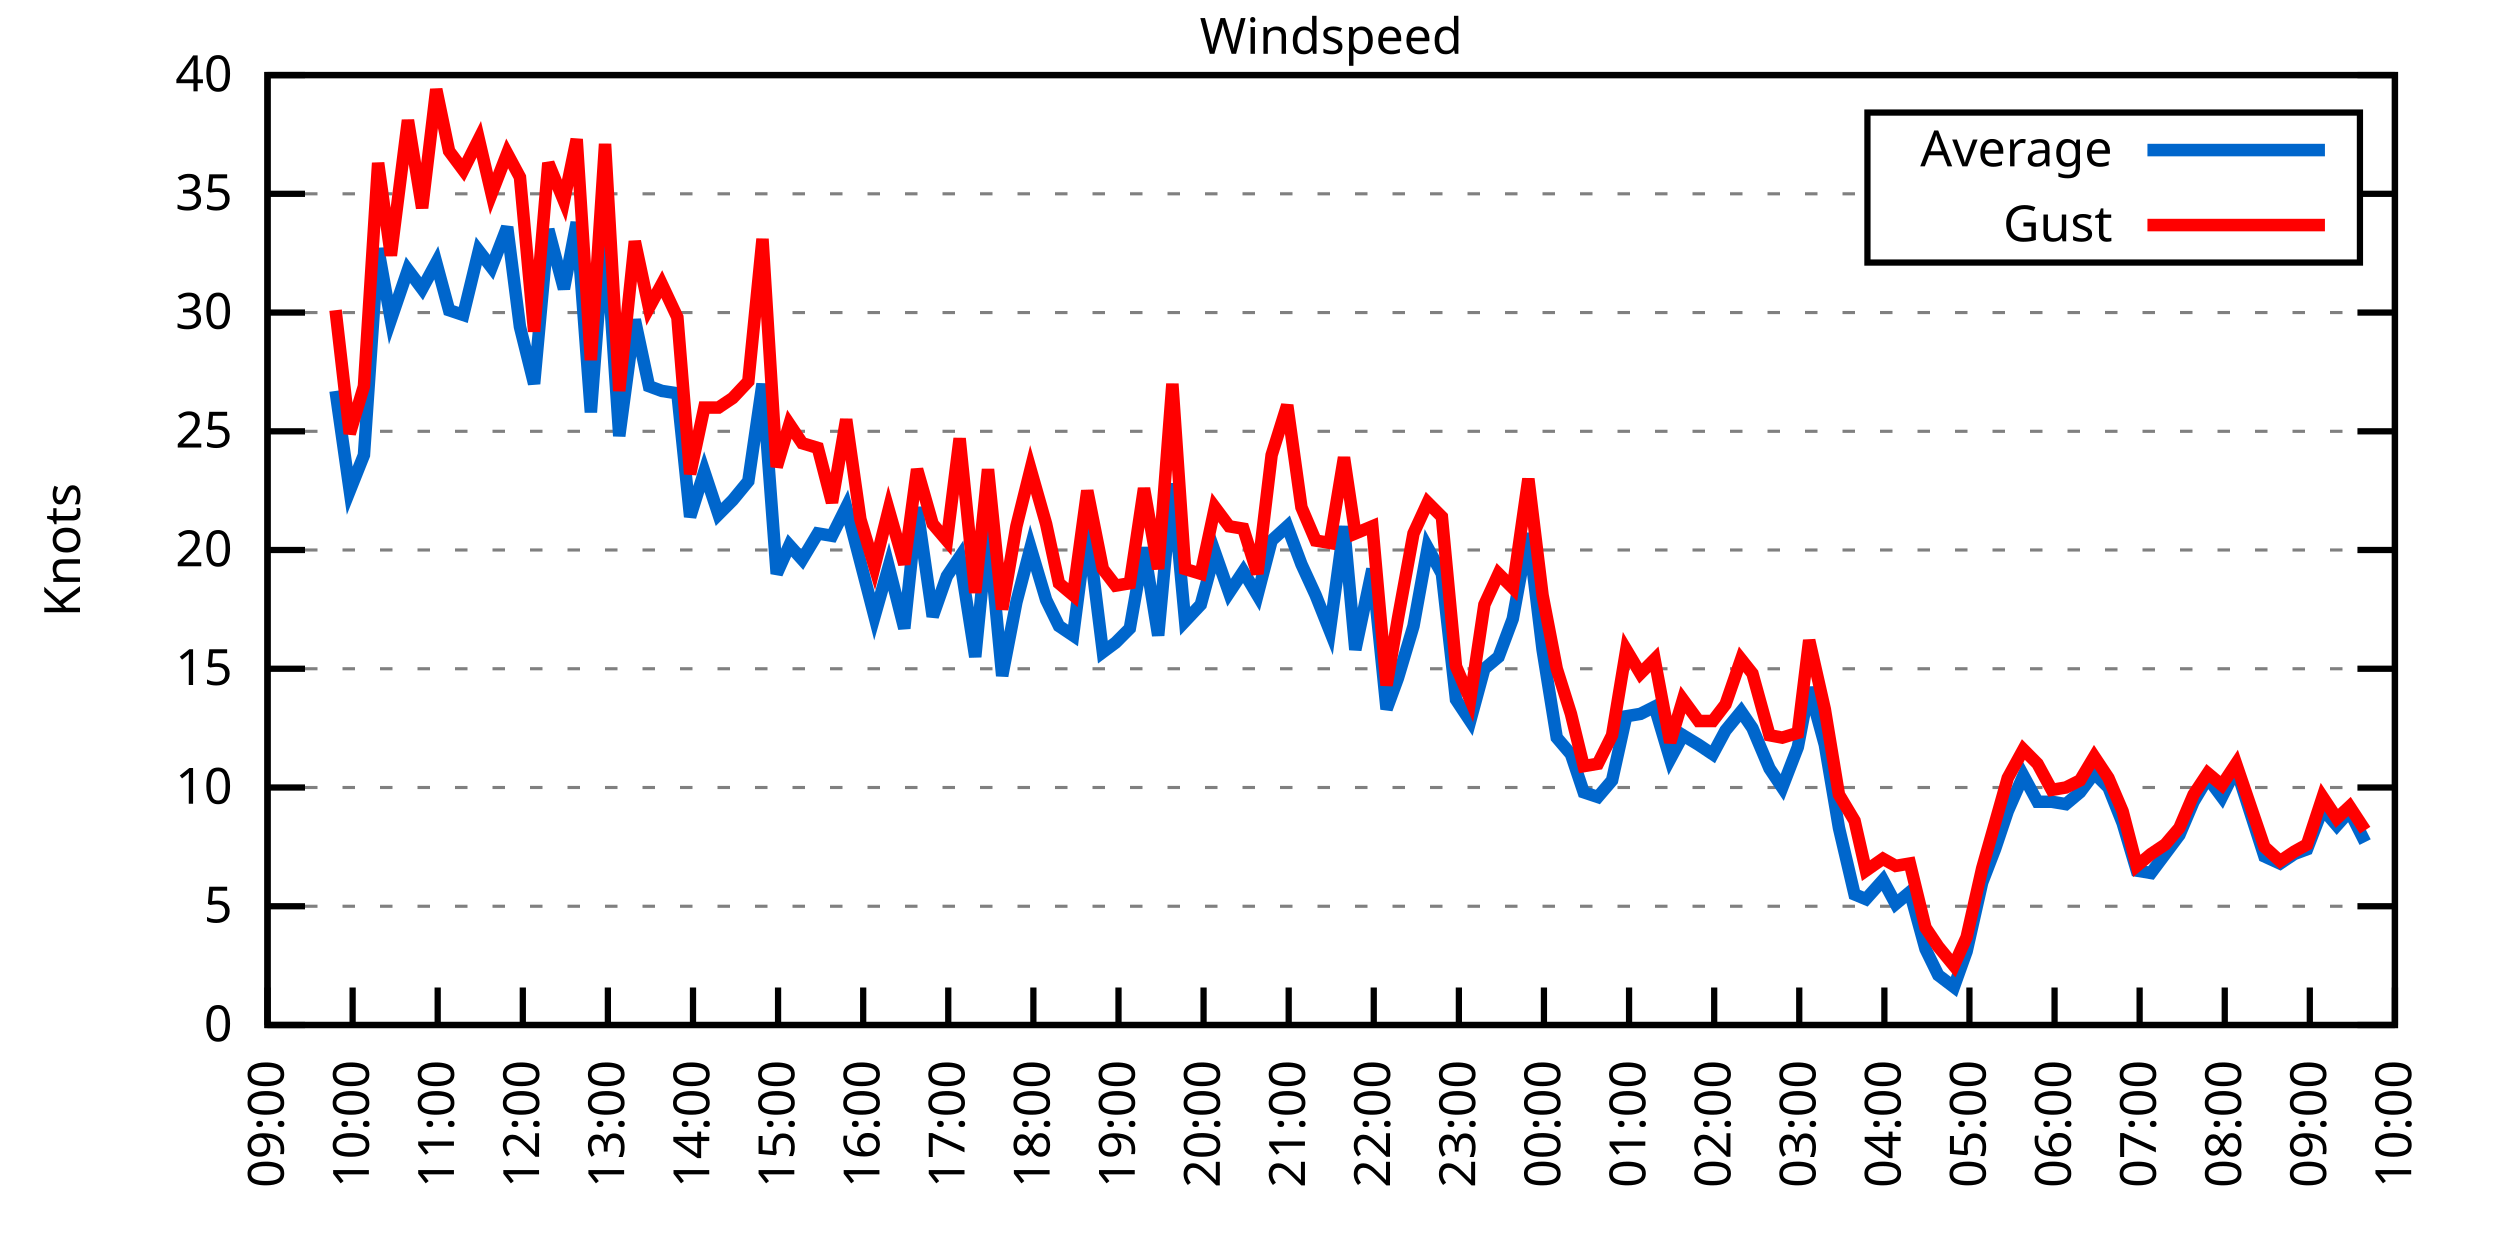
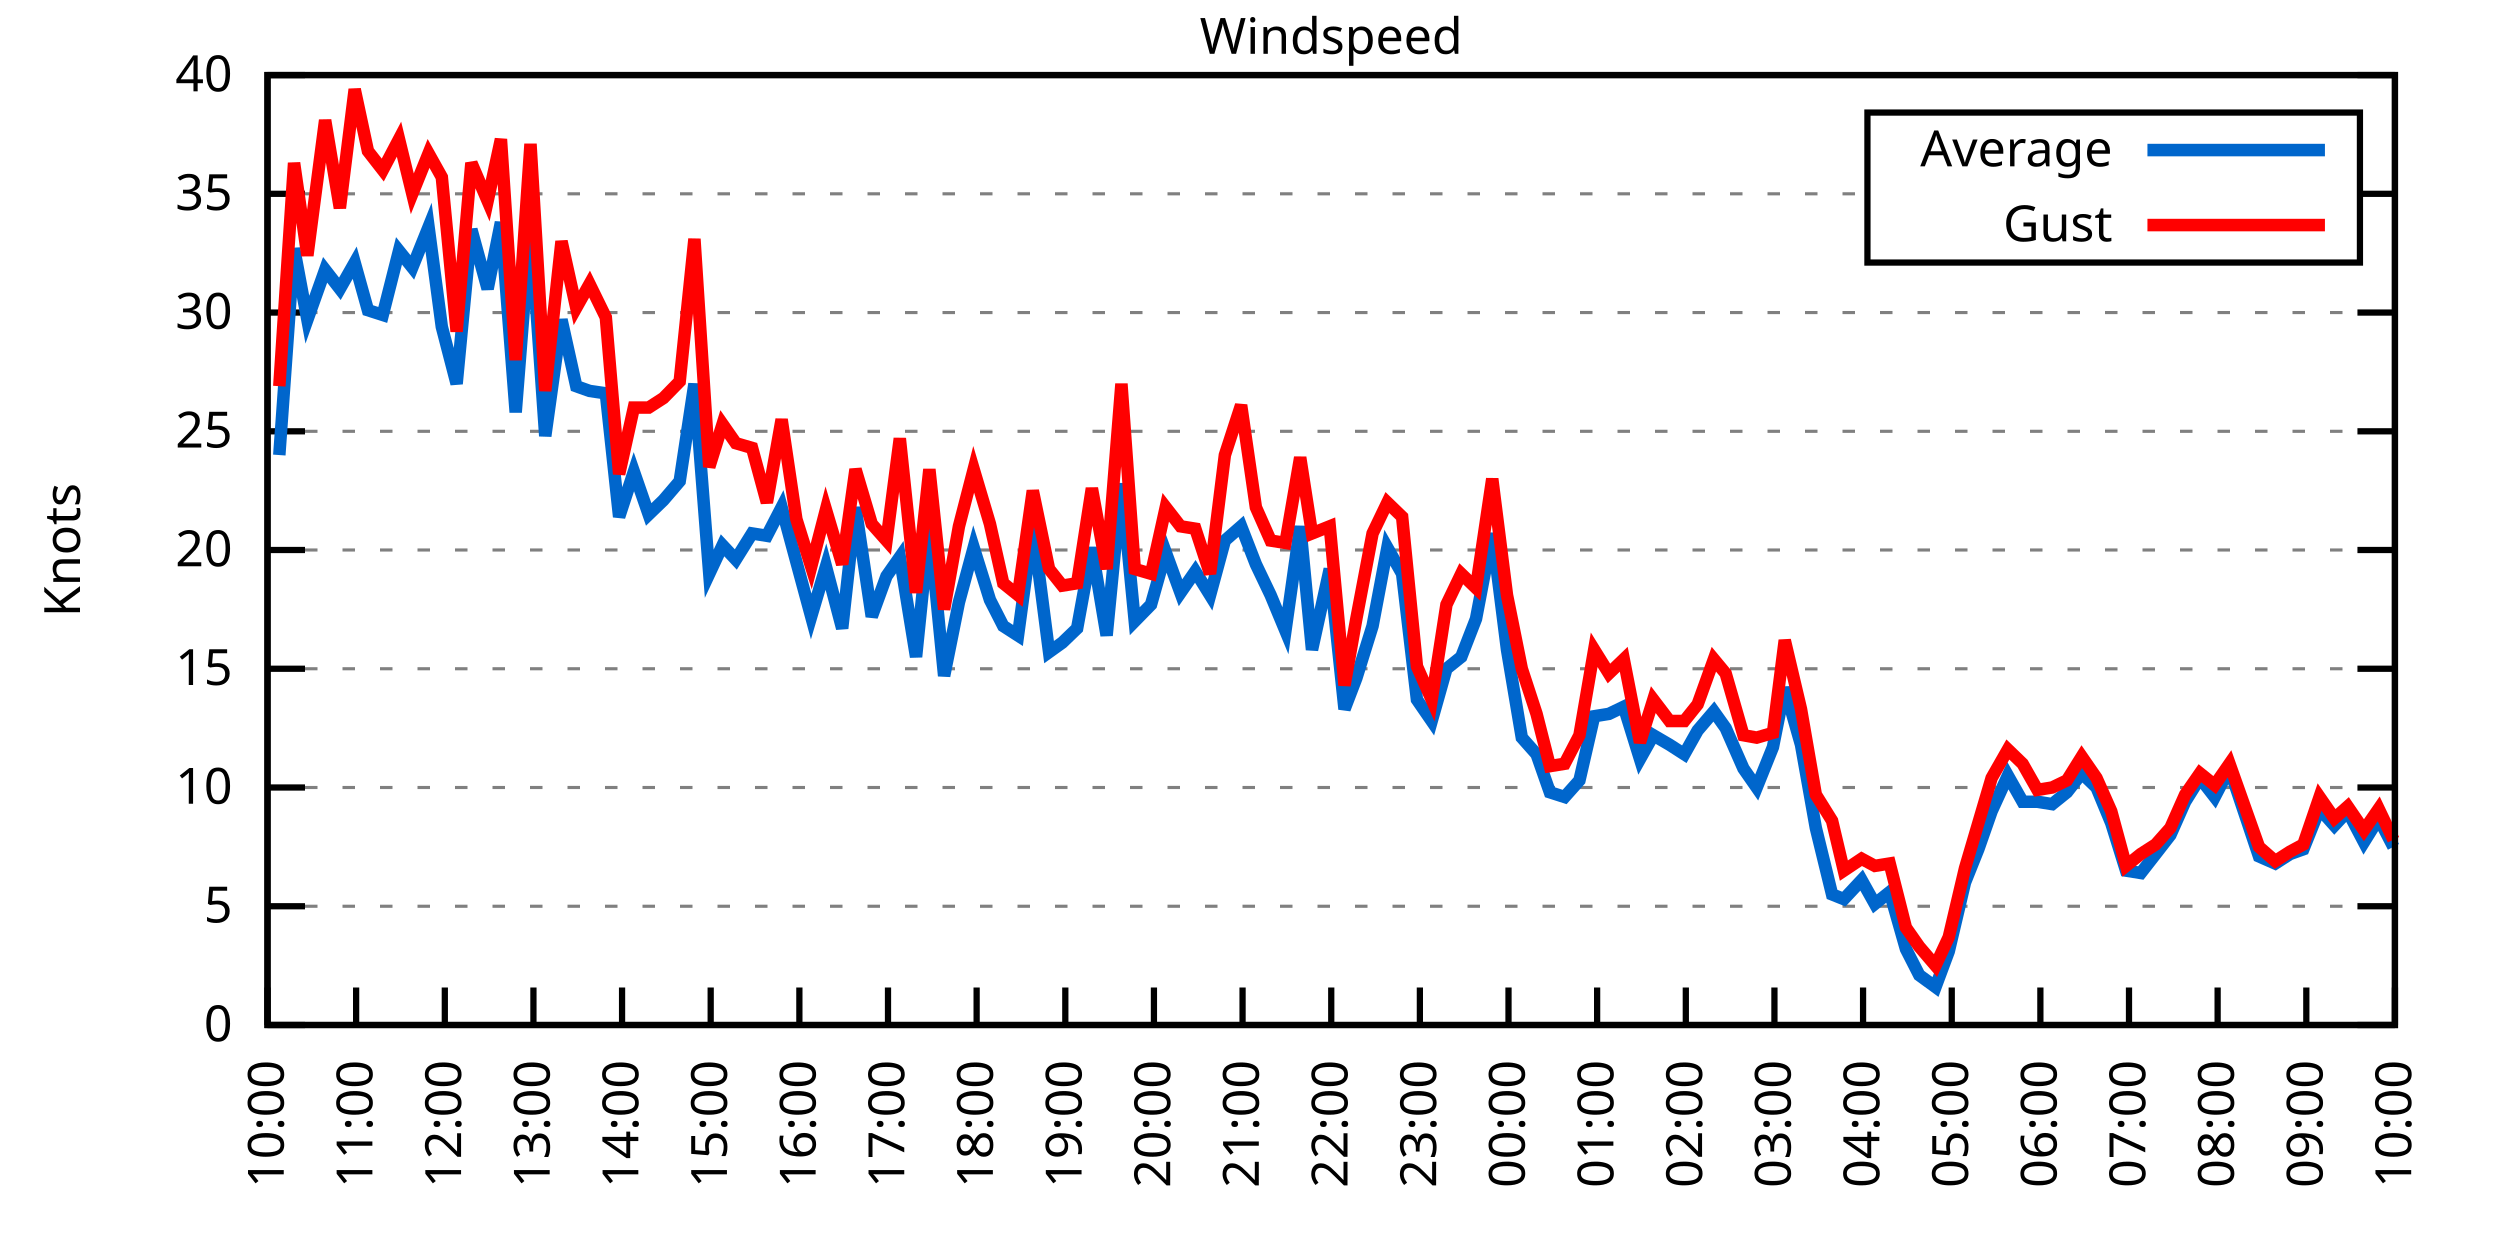
<svg xmlns="http://www.w3.org/2000/svg" xmlns:xlink="http://www.w3.org/1999/xlink" width="400" height="200" viewBox="0 0 400 200">
  <g id="gnuplot_canvas">
    <rect x="0" y="0" width="400" height="200" fill="none" />
    <defs>
      <circle id="gpDot" r="0.5" stroke-width="0.5" stroke="currentColor" />
      <path id="gpPt0" stroke-width="0.333" stroke="currentColor" d="M-1,0 h2 M0,-1 v2" />
      <path id="gpPt1" stroke-width="0.333" stroke="currentColor" d="M-1,-1 L1,1 M1,-1 L-1,1" />
      <path id="gpPt2" stroke-width="0.333" stroke="currentColor" d="M-1,0 L1,0 M0,-1 L0,1 M-1,-1 L1,1 M-1,1 L1,-1" />
      <rect id="gpPt3" stroke-width="0.333" stroke="currentColor" x="-1" y="-1" width="2" height="2" />
      <rect id="gpPt4" stroke-width="0.333" stroke="currentColor" fill="currentColor" x="-1" y="-1" width="2" height="2" />
      <circle id="gpPt5" stroke-width="0.333" stroke="currentColor" cx="0" cy="0" r="1" />
      <use xlink:href="#gpPt5" id="gpPt6" fill="currentColor" stroke="none" />
      <path id="gpPt7" stroke-width="0.333" stroke="currentColor" d="M0,-1.33 L-1.33,0.67 L1.33,0.67 z" />
      <use xlink:href="#gpPt7" id="gpPt8" fill="currentColor" stroke="none" />
      <use xlink:href="#gpPt7" id="gpPt9" stroke="currentColor" transform="rotate(180)" />
      <use xlink:href="#gpPt9" id="gpPt10" fill="currentColor" stroke="none" />
      <use xlink:href="#gpPt3" id="gpPt11" stroke="currentColor" transform="rotate(45)" />
      <use xlink:href="#gpPt11" id="gpPt12" fill="currentColor" stroke="none" />
      <path id="gpPt13" stroke-width="0.333" stroke="currentColor" d="M0,1.330 L1.265,0.411 L0.782,-1.067 L-0.782,-1.076 L-1.265,0.411 z" />
      <use xlink:href="#gpPt13" id="gpPt14" fill="currentColor" stroke="none" />
      <filter id="textbox" filterUnits="objectBoundingBox" x="0" y="0" height="1" width="1">
        <feFlood flood-color="white" flood-opacity="1" result="bgnd" />
        <feComposite in="SourceGraphic" in2="bgnd" operator="atop" />
      </filter>
      <filter id="greybox" filterUnits="objectBoundingBox" x="0" y="0" height="1" width="1">
        <feFlood flood-color="lightgrey" flood-opacity="1" result="grey" />
        <feComposite in="SourceGraphic" in2="grey" operator="atop" />
      </filter>
    </defs>
    <g fill="none" color="white" stroke="currentColor" stroke-width="1.00" stroke-linecap="butt" stroke-linejoin="miter">
</g>
    <g fill="none" color="black" stroke="currentColor" stroke-width="1.00" stroke-linecap="butt" stroke-linejoin="miter">
      <g stroke="none" shape-rendering="crispEdges">
        <polygon fill="rgb(255, 255, 255)" points="42.80,164.00 383.18,164.00 383.18,12.02 42.80,12.02 " />
      </g>
    </g>
    <g fill="none" color="black" stroke="currentColor" stroke-width="1.00" stroke-linecap="butt" stroke-linejoin="miter">
</g>
    <g fill="none" color="black" stroke="black" stroke-width="0.50" stroke-linecap="butt" stroke-linejoin="miter">
</g>
    <g fill="none" color="gray" stroke="currentColor" stroke-width="0.50" stroke-linecap="butt" stroke-linejoin="miter">
      <path stroke="gray" stroke-dasharray="2,4" class="gridline" d="M42.80,164.00 L383.19,164.00  " />
    </g>
    <g fill="none" color="gray" stroke="gray" stroke-width="1.00" stroke-linecap="butt" stroke-linejoin="miter">
</g>
    <g fill="none" color="black" stroke="currentColor" stroke-width="1.00" stroke-linecap="butt" stroke-linejoin="miter">
      <path stroke="black" d="M42.80,164.00 L48.80,164.00 M383.19,164.00 L377.19,164.00  " />
      <g transform="translate(37.20,166.60)" stroke="none" fill="black" font-family="Sans" font-size="8.00" text-anchor="end">
        <text>
          <tspan font-family="Sans"> 0</tspan>
        </text>
      </g>
    </g>
    <g fill="none" color="black" stroke="currentColor" stroke-width="1.00" stroke-linecap="butt" stroke-linejoin="miter">
</g>
    <g fill="none" color="black" stroke="black" stroke-width="0.50" stroke-linecap="butt" stroke-linejoin="miter">
</g>
    <g fill="none" color="gray" stroke="currentColor" stroke-width="0.50" stroke-linecap="butt" stroke-linejoin="miter">
      <path stroke="gray" stroke-dasharray="2,4" class="gridline" d="M42.80,145.00 L383.19,145.00  " />
    </g>
    <g fill="none" color="gray" stroke="gray" stroke-width="1.00" stroke-linecap="butt" stroke-linejoin="miter">
</g>
    <g fill="none" color="black" stroke="currentColor" stroke-width="1.00" stroke-linecap="butt" stroke-linejoin="miter">
      <path stroke="black" d="M42.80,145.00 L48.80,145.00 M383.19,145.00 L377.19,145.00  " />
      <g transform="translate(37.20,147.60)" stroke="none" fill="black" font-family="Sans" font-size="8.00" text-anchor="end">
        <text>
          <tspan font-family="Sans"> 5</tspan>
        </text>
      </g>
    </g>
    <g fill="none" color="black" stroke="currentColor" stroke-width="1.00" stroke-linecap="butt" stroke-linejoin="miter">
</g>
    <g fill="none" color="black" stroke="black" stroke-width="0.50" stroke-linecap="butt" stroke-linejoin="miter">
</g>
    <g fill="none" color="gray" stroke="currentColor" stroke-width="0.50" stroke-linecap="butt" stroke-linejoin="miter">
      <path stroke="gray" stroke-dasharray="2,4" class="gridline" d="M42.80,126.00 L383.19,126.00  " />
    </g>
    <g fill="none" color="gray" stroke="gray" stroke-width="1.00" stroke-linecap="butt" stroke-linejoin="miter">
</g>
    <g fill="none" color="black" stroke="currentColor" stroke-width="1.00" stroke-linecap="butt" stroke-linejoin="miter">
      <path stroke="black" d="M42.80,126.00 L48.80,126.00 M383.19,126.00 L377.19,126.00  " />
      <g transform="translate(37.20,128.60)" stroke="none" fill="black" font-family="Sans" font-size="8.00" text-anchor="end">
        <text>
          <tspan font-family="Sans"> 10</tspan>
        </text>
      </g>
    </g>
    <g fill="none" color="black" stroke="currentColor" stroke-width="1.00" stroke-linecap="butt" stroke-linejoin="miter">
</g>
    <g fill="none" color="black" stroke="black" stroke-width="0.50" stroke-linecap="butt" stroke-linejoin="miter">
</g>
    <g fill="none" color="gray" stroke="currentColor" stroke-width="0.50" stroke-linecap="butt" stroke-linejoin="miter">
      <path stroke="gray" stroke-dasharray="2,4" class="gridline" d="M42.80,107.00 L383.19,107.00  " />
    </g>
    <g fill="none" color="gray" stroke="gray" stroke-width="1.00" stroke-linecap="butt" stroke-linejoin="miter">
</g>
    <g fill="none" color="black" stroke="currentColor" stroke-width="1.00" stroke-linecap="butt" stroke-linejoin="miter">
      <path stroke="black" d="M42.80,107.00 L48.80,107.00 M383.19,107.00 L377.19,107.00  " />
      <g transform="translate(37.20,109.60)" stroke="none" fill="black" font-family="Sans" font-size="8.00" text-anchor="end">
        <text>
          <tspan font-family="Sans"> 15</tspan>
        </text>
      </g>
    </g>
    <g fill="none" color="black" stroke="currentColor" stroke-width="1.00" stroke-linecap="butt" stroke-linejoin="miter">
</g>
    <g fill="none" color="black" stroke="black" stroke-width="0.50" stroke-linecap="butt" stroke-linejoin="miter">
</g>
    <g fill="none" color="gray" stroke="currentColor" stroke-width="0.50" stroke-linecap="butt" stroke-linejoin="miter">
      <path stroke="gray" stroke-dasharray="2,4" class="gridline" d="M42.80,88.00 L383.19,88.00  " />
    </g>
    <g fill="none" color="gray" stroke="gray" stroke-width="1.00" stroke-linecap="butt" stroke-linejoin="miter">
</g>
    <g fill="none" color="black" stroke="currentColor" stroke-width="1.00" stroke-linecap="butt" stroke-linejoin="miter">
      <path stroke="black" d="M42.80,88.00 L48.80,88.00 M383.19,88.00 L377.19,88.00  " />
      <g transform="translate(37.20,90.60)" stroke="none" fill="black" font-family="Sans" font-size="8.00" text-anchor="end">
        <text>
          <tspan font-family="Sans"> 20</tspan>
        </text>
      </g>
    </g>
    <g fill="none" color="black" stroke="currentColor" stroke-width="1.00" stroke-linecap="butt" stroke-linejoin="miter">
</g>
    <g fill="none" color="black" stroke="black" stroke-width="0.50" stroke-linecap="butt" stroke-linejoin="miter">
</g>
    <g fill="none" color="gray" stroke="currentColor" stroke-width="0.50" stroke-linecap="butt" stroke-linejoin="miter">
      <path stroke="gray" stroke-dasharray="2,4" class="gridline" d="M42.80,69.01 L383.19,69.01  " />
    </g>
    <g fill="none" color="gray" stroke="gray" stroke-width="1.00" stroke-linecap="butt" stroke-linejoin="miter">
</g>
    <g fill="none" color="black" stroke="currentColor" stroke-width="1.00" stroke-linecap="butt" stroke-linejoin="miter">
      <path stroke="black" d="M42.80,69.01 L48.80,69.01 M383.19,69.01 L377.19,69.01  " />
      <g transform="translate(37.20,71.61)" stroke="none" fill="black" font-family="Sans" font-size="8.00" text-anchor="end">
        <text>
          <tspan font-family="Sans"> 25</tspan>
        </text>
      </g>
    </g>
    <g fill="none" color="black" stroke="currentColor" stroke-width="1.00" stroke-linecap="butt" stroke-linejoin="miter">
</g>
    <g fill="none" color="black" stroke="black" stroke-width="0.50" stroke-linecap="butt" stroke-linejoin="miter">
</g>
    <g fill="none" color="gray" stroke="currentColor" stroke-width="0.50" stroke-linecap="butt" stroke-linejoin="miter">
      <path stroke="gray" stroke-dasharray="2,4" class="gridline" d="M42.80,50.01 L383.19,50.01  " />
    </g>
    <g fill="none" color="gray" stroke="gray" stroke-width="1.00" stroke-linecap="butt" stroke-linejoin="miter">
</g>
    <g fill="none" color="black" stroke="currentColor" stroke-width="1.00" stroke-linecap="butt" stroke-linejoin="miter">
      <path stroke="black" d="M42.80,50.01 L48.80,50.01 M383.19,50.01 L377.19,50.01  " />
      <g transform="translate(37.20,52.61)" stroke="none" fill="black" font-family="Sans" font-size="8.00" text-anchor="end">
        <text>
          <tspan font-family="Sans"> 30</tspan>
        </text>
      </g>
    </g>
    <g fill="none" color="black" stroke="currentColor" stroke-width="1.00" stroke-linecap="butt" stroke-linejoin="miter">
</g>
    <g fill="none" color="black" stroke="black" stroke-width="0.50" stroke-linecap="butt" stroke-linejoin="miter">
</g>
    <g fill="none" color="gray" stroke="currentColor" stroke-width="0.50" stroke-linecap="butt" stroke-linejoin="miter">
      <path stroke="gray" stroke-dasharray="2,4" class="gridline" d="M42.80,31.01 L298.79,31.01 M377.59,31.01 L383.19,31.01  " />
    </g>
    <g fill="none" color="gray" stroke="gray" stroke-width="1.00" stroke-linecap="butt" stroke-linejoin="miter">
</g>
    <g fill="none" color="black" stroke="currentColor" stroke-width="1.00" stroke-linecap="butt" stroke-linejoin="miter">
      <path stroke="black" d="M42.80,31.01 L48.80,31.01 M383.19,31.01 L377.19,31.01  " />
      <g transform="translate(37.20,33.61)" stroke="none" fill="black" font-family="Sans" font-size="8.00" text-anchor="end">
        <text>
          <tspan font-family="Sans"> 35</tspan>
        </text>
      </g>
    </g>
    <g fill="none" color="black" stroke="currentColor" stroke-width="1.00" stroke-linecap="butt" stroke-linejoin="miter">
</g>
    <g fill="none" color="black" stroke="black" stroke-width="0.50" stroke-linecap="butt" stroke-linejoin="miter">
</g>
    <g fill="none" color="gray" stroke="currentColor" stroke-width="0.50" stroke-linecap="butt" stroke-linejoin="miter">
      <path stroke="gray" stroke-dasharray="2,4" class="gridline" d="M42.80,12.01 L383.19,12.01  " />
    </g>
    <g fill="none" color="gray" stroke="gray" stroke-width="1.00" stroke-linecap="butt" stroke-linejoin="miter">
</g>
    <g fill="none" color="black" stroke="currentColor" stroke-width="1.00" stroke-linecap="butt" stroke-linejoin="miter">
      <path stroke="black" d="M42.80,12.01 L48.80,12.01 M383.19,12.01 L377.19,12.01  " />
      <g transform="translate(37.20,14.61)" stroke="none" fill="black" font-family="Sans" font-size="8.00" text-anchor="end">
        <text>
          <tspan font-family="Sans"> 40</tspan>
        </text>
      </g>
    </g>
    <g fill="none" color="black" stroke="currentColor" stroke-width="1.00" stroke-linecap="butt" stroke-linejoin="miter">
      <path stroke="black" d="M42.80,164.00 L42.80,158.00  " />
      <g transform="translate(45.40,169.60) rotate(270.00)" stroke="none" fill="black" font-family="Sans" font-size="8.00" text-anchor="end">
        <text>
-           <tspan font-family="Sans">09:00</tspan>
-         </text>
-       </g>
-     </g>
-     <g fill="none" color="black" stroke="currentColor" stroke-width="1.00" stroke-linecap="butt" stroke-linejoin="miter">
-       <path stroke="black" d="M56.42,164.00 L56.42,158.00  " />
-       <g transform="translate(59.02,169.60) rotate(270.00)" stroke="none" fill="black" font-family="Sans" font-size="8.00" text-anchor="end">
-         <text>
          <tspan font-family="Sans">10:00</tspan>
        </text>
      </g>
    </g>
    <g fill="none" color="black" stroke="currentColor" stroke-width="1.00" stroke-linecap="butt" stroke-linejoin="miter">
-       <path stroke="black" d="M70.03,164.00 L70.03,158.00  " />
-       <g transform="translate(72.63,169.60) rotate(270.00)" stroke="none" fill="black" font-family="Sans" font-size="8.00" text-anchor="end">
+       <path stroke="black" d="M56.98,164.00 L56.98,158.00  " />
+       <g transform="translate(59.58,169.60) rotate(270.00)" stroke="none" fill="black" font-family="Sans" font-size="8.00" text-anchor="end">
        <text>
          <tspan font-family="Sans">11:00</tspan>
        </text>
      </g>
    </g>
    <g fill="none" color="black" stroke="currentColor" stroke-width="1.00" stroke-linecap="butt" stroke-linejoin="miter">
-       <path stroke="black" d="M83.65,164.00 L83.65,158.00  " />
-       <g transform="translate(86.25,169.60) rotate(270.00)" stroke="none" fill="black" font-family="Sans" font-size="8.00" text-anchor="end">
+       <path stroke="black" d="M71.17,164.00 L71.17,158.00  " />
+       <g transform="translate(73.77,169.60) rotate(270.00)" stroke="none" fill="black" font-family="Sans" font-size="8.00" text-anchor="end">
        <text>
          <tspan font-family="Sans">12:00</tspan>
        </text>
      </g>
    </g>
    <g fill="none" color="black" stroke="currentColor" stroke-width="1.00" stroke-linecap="butt" stroke-linejoin="miter">
-       <path stroke="black" d="M97.26,164.00 L97.26,158.00  " />
-       <g transform="translate(99.86,169.60) rotate(270.00)" stroke="none" fill="black" font-family="Sans" font-size="8.00" text-anchor="end">
+       <path stroke="black" d="M85.35,164.00 L85.35,158.00  " />
+       <g transform="translate(87.95,169.60) rotate(270.00)" stroke="none" fill="black" font-family="Sans" font-size="8.00" text-anchor="end">
        <text>
          <tspan font-family="Sans">13:00</tspan>
        </text>
      </g>
    </g>
    <g fill="none" color="black" stroke="currentColor" stroke-width="1.00" stroke-linecap="butt" stroke-linejoin="miter">
-       <path stroke="black" d="M110.88,164.00 L110.88,158.00  " />
-       <g transform="translate(113.48,169.60) rotate(270.00)" stroke="none" fill="black" font-family="Sans" font-size="8.00" text-anchor="end">
+       <path stroke="black" d="M99.53,164.00 L99.53,158.00  " />
+       <g transform="translate(102.13,169.60) rotate(270.00)" stroke="none" fill="black" font-family="Sans" font-size="8.00" text-anchor="end">
        <text>
          <tspan font-family="Sans">14:00</tspan>
        </text>
      </g>
    </g>
    <g fill="none" color="black" stroke="currentColor" stroke-width="1.00" stroke-linecap="butt" stroke-linejoin="miter">
-       <path stroke="black" d="M124.49,164.00 L124.49,158.00  " />
-       <g transform="translate(127.09,169.60) rotate(270.00)" stroke="none" fill="black" font-family="Sans" font-size="8.00" text-anchor="end">
+       <path stroke="black" d="M113.71,164.00 L113.71,158.00  " />
+       <g transform="translate(116.31,169.60) rotate(270.00)" stroke="none" fill="black" font-family="Sans" font-size="8.00" text-anchor="end">
        <text>
          <tspan font-family="Sans">15:00</tspan>
        </text>
      </g>
    </g>
    <g fill="none" color="black" stroke="currentColor" stroke-width="1.00" stroke-linecap="butt" stroke-linejoin="miter">
-       <path stroke="black" d="M138.11,164.00 L138.11,158.00  " />
-       <g transform="translate(140.71,169.60) rotate(270.00)" stroke="none" fill="black" font-family="Sans" font-size="8.00" text-anchor="end">
+       <path stroke="black" d="M127.90,164.00 L127.90,158.00  " />
+       <g transform="translate(130.50,169.60) rotate(270.00)" stroke="none" fill="black" font-family="Sans" font-size="8.00" text-anchor="end">
        <text>
          <tspan font-family="Sans">16:00</tspan>
        </text>
      </g>
    </g>
    <g fill="none" color="black" stroke="currentColor" stroke-width="1.00" stroke-linecap="butt" stroke-linejoin="miter">
-       <path stroke="black" d="M151.72,164.00 L151.72,158.00  " />
-       <g transform="translate(154.32,169.60) rotate(270.00)" stroke="none" fill="black" font-family="Sans" font-size="8.00" text-anchor="end">
+       <path stroke="black" d="M142.08,164.00 L142.08,158.00  " />
+       <g transform="translate(144.68,169.60) rotate(270.00)" stroke="none" fill="black" font-family="Sans" font-size="8.00" text-anchor="end">
        <text>
          <tspan font-family="Sans">17:00</tspan>
        </text>
      </g>
    </g>
    <g fill="none" color="black" stroke="currentColor" stroke-width="1.00" stroke-linecap="butt" stroke-linejoin="miter">
-       <path stroke="black" d="M165.34,164.00 L165.34,158.00  " />
-       <g transform="translate(167.94,169.60) rotate(270.00)" stroke="none" fill="black" font-family="Sans" font-size="8.00" text-anchor="end">
+       <path stroke="black" d="M156.26,164.00 L156.26,158.00  " />
+       <g transform="translate(158.86,169.60) rotate(270.00)" stroke="none" fill="black" font-family="Sans" font-size="8.00" text-anchor="end">
        <text>
          <tspan font-family="Sans">18:00</tspan>
        </text>
      </g>
    </g>
    <g fill="none" color="black" stroke="currentColor" stroke-width="1.00" stroke-linecap="butt" stroke-linejoin="miter">
-       <path stroke="black" d="M178.96,164.00 L178.96,158.00  " />
-       <g transform="translate(181.56,169.60) rotate(270.00)" stroke="none" fill="black" font-family="Sans" font-size="8.00" text-anchor="end">
+       <path stroke="black" d="M170.45,164.00 L170.45,158.00  " />
+       <g transform="translate(173.05,169.60) rotate(270.00)" stroke="none" fill="black" font-family="Sans" font-size="8.00" text-anchor="end">
        <text>
          <tspan font-family="Sans">19:00</tspan>
        </text>
      </g>
    </g>
    <g fill="none" color="black" stroke="currentColor" stroke-width="1.00" stroke-linecap="butt" stroke-linejoin="miter">
-       <path stroke="black" d="M192.57,164.00 L192.57,158.00  " />
-       <g transform="translate(195.17,169.60) rotate(270.00)" stroke="none" fill="black" font-family="Sans" font-size="8.00" text-anchor="end">
+       <path stroke="black" d="M184.63,164.00 L184.63,158.00  " />
+       <g transform="translate(187.23,169.60) rotate(270.00)" stroke="none" fill="black" font-family="Sans" font-size="8.00" text-anchor="end">
        <text>
          <tspan font-family="Sans">20:00</tspan>
        </text>
      </g>
    </g>
    <g fill="none" color="black" stroke="currentColor" stroke-width="1.00" stroke-linecap="butt" stroke-linejoin="miter">
-       <path stroke="black" d="M206.19,164.00 L206.19,158.00  " />
-       <g transform="translate(208.79,169.60) rotate(270.00)" stroke="none" fill="black" font-family="Sans" font-size="8.00" text-anchor="end">
+       <path stroke="black" d="M198.81,164.00 L198.81,158.00  " />
+       <g transform="translate(201.41,169.60) rotate(270.00)" stroke="none" fill="black" font-family="Sans" font-size="8.00" text-anchor="end">
        <text>
          <tspan font-family="Sans">21:00</tspan>
        </text>
      </g>
    </g>
    <g fill="none" color="black" stroke="currentColor" stroke-width="1.00" stroke-linecap="butt" stroke-linejoin="miter">
-       <path stroke="black" d="M219.80,164.00 L219.80,158.00  " />
-       <g transform="translate(222.40,169.60) rotate(270.00)" stroke="none" fill="black" font-family="Sans" font-size="8.00" text-anchor="end">
+       <path stroke="black" d="M213.00,164.00 L213.00,158.00  " />
+       <g transform="translate(215.60,169.60) rotate(270.00)" stroke="none" fill="black" font-family="Sans" font-size="8.00" text-anchor="end">
        <text>
          <tspan font-family="Sans">22:00</tspan>
        </text>
      </g>
    </g>
    <g fill="none" color="black" stroke="currentColor" stroke-width="1.00" stroke-linecap="butt" stroke-linejoin="miter">
-       <path stroke="black" d="M233.42,164.00 L233.42,158.00  " />
-       <g transform="translate(236.02,169.60) rotate(270.00)" stroke="none" fill="black" font-family="Sans" font-size="8.00" text-anchor="end">
+       <path stroke="black" d="M227.18,164.00 L227.18,158.00  " />
+       <g transform="translate(229.78,169.60) rotate(270.00)" stroke="none" fill="black" font-family="Sans" font-size="8.00" text-anchor="end">
        <text>
          <tspan font-family="Sans">23:00</tspan>
        </text>
      </g>
    </g>
    <g fill="none" color="black" stroke="currentColor" stroke-width="1.00" stroke-linecap="butt" stroke-linejoin="miter">
-       <path stroke="black" d="M247.03,164.00 L247.03,158.00  " />
-       <g transform="translate(249.63,169.60) rotate(270.00)" stroke="none" fill="black" font-family="Sans" font-size="8.00" text-anchor="end">
+       <path stroke="black" d="M241.36,164.00 L241.36,158.00  " />
+       <g transform="translate(243.96,169.60) rotate(270.00)" stroke="none" fill="black" font-family="Sans" font-size="8.00" text-anchor="end">
        <text>
          <tspan font-family="Sans">00:00</tspan>
        </text>
      </g>
    </g>
    <g fill="none" color="black" stroke="currentColor" stroke-width="1.00" stroke-linecap="butt" stroke-linejoin="miter">
-       <path stroke="black" d="M260.65,164.00 L260.65,158.00  " />
-       <g transform="translate(263.25,169.60) rotate(270.00)" stroke="none" fill="black" font-family="Sans" font-size="8.00" text-anchor="end">
+       <path stroke="black" d="M255.54,164.00 L255.54,158.00  " />
+       <g transform="translate(258.14,169.60) rotate(270.00)" stroke="none" fill="black" font-family="Sans" font-size="8.00" text-anchor="end">
        <text>
          <tspan font-family="Sans">01:00</tspan>
        </text>
      </g>
    </g>
    <g fill="none" color="black" stroke="currentColor" stroke-width="1.00" stroke-linecap="butt" stroke-linejoin="miter">
-       <path stroke="black" d="M274.27,164.00 L274.27,158.00  " />
-       <g transform="translate(276.87,169.60) rotate(270.00)" stroke="none" fill="black" font-family="Sans" font-size="8.00" text-anchor="end">
+       <path stroke="black" d="M269.73,164.00 L269.73,158.00  " />
+       <g transform="translate(272.33,169.60) rotate(270.00)" stroke="none" fill="black" font-family="Sans" font-size="8.00" text-anchor="end">
        <text>
          <tspan font-family="Sans">02:00</tspan>
        </text>
      </g>
    </g>
    <g fill="none" color="black" stroke="currentColor" stroke-width="1.00" stroke-linecap="butt" stroke-linejoin="miter">
-       <path stroke="black" d="M287.88,164.00 L287.88,158.00  " />
-       <g transform="translate(290.48,169.60) rotate(270.00)" stroke="none" fill="black" font-family="Sans" font-size="8.00" text-anchor="end">
+       <path stroke="black" d="M283.91,164.00 L283.91,158.00  " />
+       <g transform="translate(286.51,169.60) rotate(270.00)" stroke="none" fill="black" font-family="Sans" font-size="8.00" text-anchor="end">
        <text>
          <tspan font-family="Sans">03:00</tspan>
        </text>
      </g>
    </g>
    <g fill="none" color="black" stroke="currentColor" stroke-width="1.00" stroke-linecap="butt" stroke-linejoin="miter">
-       <path stroke="black" d="M301.50,164.00 L301.50,158.00  " />
-       <g transform="translate(304.10,169.60) rotate(270.00)" stroke="none" fill="black" font-family="Sans" font-size="8.00" text-anchor="end">
+       <path stroke="black" d="M298.09,164.00 L298.09,158.00  " />
+       <g transform="translate(300.69,169.60) rotate(270.00)" stroke="none" fill="black" font-family="Sans" font-size="8.00" text-anchor="end">
        <text>
          <tspan font-family="Sans">04:00</tspan>
        </text>
      </g>
    </g>
    <g fill="none" color="black" stroke="currentColor" stroke-width="1.00" stroke-linecap="butt" stroke-linejoin="miter">
-       <path stroke="black" d="M315.11,164.00 L315.11,158.00  " />
-       <g transform="translate(317.71,169.60) rotate(270.00)" stroke="none" fill="black" font-family="Sans" font-size="8.00" text-anchor="end">
+       <path stroke="black" d="M312.28,164.00 L312.28,158.00  " />
+       <g transform="translate(314.88,169.60) rotate(270.00)" stroke="none" fill="black" font-family="Sans" font-size="8.00" text-anchor="end">
        <text>
          <tspan font-family="Sans">05:00</tspan>
        </text>
      </g>
    </g>
    <g fill="none" color="black" stroke="currentColor" stroke-width="1.00" stroke-linecap="butt" stroke-linejoin="miter">
-       <path stroke="black" d="M328.73,164.00 L328.73,158.00  " />
-       <g transform="translate(331.33,169.60) rotate(270.00)" stroke="none" fill="black" font-family="Sans" font-size="8.00" text-anchor="end">
+       <path stroke="black" d="M326.46,164.00 L326.46,158.00  " />
+       <g transform="translate(329.06,169.60) rotate(270.00)" stroke="none" fill="black" font-family="Sans" font-size="8.00" text-anchor="end">
        <text>
          <tspan font-family="Sans">06:00</tspan>
        </text>
      </g>
    </g>
    <g fill="none" color="black" stroke="currentColor" stroke-width="1.00" stroke-linecap="butt" stroke-linejoin="miter">
-       <path stroke="black" d="M342.34,164.00 L342.34,158.00  " />
-       <g transform="translate(344.94,169.60) rotate(270.00)" stroke="none" fill="black" font-family="Sans" font-size="8.00" text-anchor="end">
+       <path stroke="black" d="M340.64,164.00 L340.64,158.00  " />
+       <g transform="translate(343.24,169.60) rotate(270.00)" stroke="none" fill="black" font-family="Sans" font-size="8.00" text-anchor="end">
        <text>
          <tspan font-family="Sans">07:00</tspan>
        </text>
      </g>
    </g>
    <g fill="none" color="black" stroke="currentColor" stroke-width="1.00" stroke-linecap="butt" stroke-linejoin="miter">
-       <path stroke="black" d="M355.96,164.00 L355.96,158.00  " />
-       <g transform="translate(358.56,169.60) rotate(270.00)" stroke="none" fill="black" font-family="Sans" font-size="8.00" text-anchor="end">
+       <path stroke="black" d="M354.82,164.00 L354.82,158.00  " />
+       <g transform="translate(357.42,169.60) rotate(270.00)" stroke="none" fill="black" font-family="Sans" font-size="8.00" text-anchor="end">
        <text>
          <tspan font-family="Sans">08:00</tspan>
        </text>
      </g>
    </g>
    <g fill="none" color="black" stroke="currentColor" stroke-width="1.00" stroke-linecap="butt" stroke-linejoin="miter">
-       <path stroke="black" d="M369.57,164.00 L369.57,158.00  " />
-       <g transform="translate(372.17,169.60) rotate(270.00)" stroke="none" fill="black" font-family="Sans" font-size="8.00" text-anchor="end">
+       <path stroke="black" d="M369.01,164.00 L369.01,158.00  " />
+       <g transform="translate(371.61,169.60) rotate(270.00)" stroke="none" fill="black" font-family="Sans" font-size="8.00" text-anchor="end">
        <text>
          <tspan font-family="Sans">09:00</tspan>
        </text>
      </g>
    </g>
    <g fill="none" color="black" stroke="currentColor" stroke-width="1.00" stroke-linecap="butt" stroke-linejoin="miter">
      <path stroke="black" d="M383.19,164.00 L383.19,158.00  " />
      <g transform="translate(385.79,169.60) rotate(270.00)" stroke="none" fill="black" font-family="Sans" font-size="8.00" text-anchor="end">
        <text>
          <tspan font-family="Sans">10:00</tspan>
        </text>
      </g>
    </g>
    <g fill="none" color="black" stroke="currentColor" stroke-width="1.00" stroke-linecap="butt" stroke-linejoin="miter">
</g>
    <g fill="none" color="black" stroke="currentColor" stroke-width="1.00" stroke-linecap="butt" stroke-linejoin="miter">
      <path stroke="black" d="M42.80,12.01 L42.80,164.00 L383.19,164.00 L383.19,12.01 L42.80,12.01 Z  " />
    </g>
    <g fill="none" color="black" stroke="currentColor" stroke-width="1.00" stroke-linecap="butt" stroke-linejoin="miter">
</g>
    <g fill="none" color="black" stroke="currentColor" stroke-width="1.00" stroke-linecap="butt" stroke-linejoin="miter">
      <path stroke="black" d="M298.79,42.01 L298.79,18.01 L377.59,18.01 L377.59,42.01 L298.79,42.01 Z  " />
    </g>
    <g id="Windspeed_plot_1">
      <g fill="none" color="white" stroke="black" stroke-width="2.00" stroke-linecap="butt" stroke-linejoin="miter">
</g>
      <g fill="none" color="black" stroke="currentColor" stroke-width="2.00" stroke-linecap="butt" stroke-linejoin="miter">
        <g transform="translate(337.99,26.61)" stroke="none" fill="black" font-family="Sans" font-size="8.00" text-anchor="end">
          <text>
            <tspan font-family="Sans">Average</tspan>
          </text>
        </g>
      </g>
      <g fill="none" color="black" stroke="currentColor" stroke-width="2.00" stroke-linecap="butt" stroke-linejoin="miter">
-         <path stroke="rgb(  0, 102, 204)" d="M343.59,24.01 L371.99,24.01 M53.69,62.55 L55.96,78.51 L58.23,72.81 L60.50,39.75 L62.54,51.15 L65.27,43.17   L67.54,46.21 L69.80,42.03 L71.85,49.63 L74.12,50.39 L76.61,40.13 L78.65,42.79 L81.15,36.33 L83.19,52.29   L85.46,61.41 L87.73,36.71 L90.23,46.21 L92.27,35.57 L94.54,65.97 L96.81,35.95 L99.08,69.77 L101.57,51.15   L103.84,61.79 L105.89,62.55 L108.38,62.93 L110.42,82.69 L112.69,75.47 L114.96,82.31 L117.23,80.03 L119.73,76.99   L122.00,61.41 L124.27,91.80 L126.31,87.25 L128.35,89.52 L130.85,85.35 L133.12,85.73 L135.39,81.17 L137.66,89.90   L139.92,98.64 L142.19,90.66 L144.69,100.54 L146.73,81.17 L149.23,98.64 L151.50,92.18 L153.54,89.14 L156.04,105.10   L158.08,84.21 L160.35,108.14 L162.62,96.36 L164.89,87.63 L167.38,95.98 L169.43,100.16 L171.69,101.68 L173.96,84.21   L176.46,104.34 L178.50,102.82 L180.77,100.54 L183.04,87.63 L185.31,101.68 L187.58,77.37 L189.62,99.40 L192.12,96.74   L194.39,88.38 L196.66,94.84 L198.93,91.42 L201.19,95.22 L203.46,86.49 L205.96,84.21 L208.23,90.28 L210.50,95.22   L212.77,100.92 L215.04,84.21 L216.85,103.96 L219.58,91.04 L221.85,113.46 L223.66,108.52 L226.16,100.16 L228.43,87.63   L230.70,91.80 L232.96,111.94 L235.23,115.36 L237.50,107.00 L239.77,105.10 L242.04,99.02 L244.54,85.35 L246.81,103.96   L249.08,118.02 L251.35,120.68 L253.39,126.76 L255.66,127.52 L257.93,124.86 L260.20,114.60 L262.47,114.22 L264.73,113.08   L267.23,121.44 L269.27,117.64 L271.77,119.16 L274.04,120.68 L276.08,116.88 L278.58,113.84 L280.39,116.50 L283.12,122.96   L285.16,126.00 L287.65,119.54 L289.47,110.04 L291.97,119.16 L294.23,132.46 L296.73,143.10 L298.55,143.86 L301.27,140.82   L303.31,144.62 L305.58,142.72 L308.08,151.84 L310.12,156.02 L312.62,157.92 L314.66,152.22 L317.15,141.20 L319.20,135.88   L321.24,129.80 L323.74,124.10 L326.00,128.28 L328.27,128.28 L330.54,128.66 L332.81,126.76 L335.08,123.72 L337.35,126.00   L339.62,131.70 L341.89,139.30 L344.16,139.68 L346.43,136.64 L348.70,133.60 L350.97,128.28 L353.24,124.48 L355.50,127.52   L357.77,122.96 L362.31,137.02 L364.81,138.16 L367.08,136.64 L369.12,135.88 L371.62,129.42 L373.89,132.08 L375.93,129.80   L378.42,134.74  " />
+         <path stroke="rgb(  0, 102, 204)" d="M343.59,24.01 L371.99,24.01 M44.69,72.81 L47.05,39.75 L49.18,51.15 L52.02,43.17 L54.38,46.21 L56.75,42.03   L58.87,49.63 L61.24,50.39 L63.84,40.13 L65.97,42.79 L68.57,36.33 L70.69,52.29 L73.06,61.41 L75.42,36.71   L78.02,46.21 L80.15,35.57 L82.51,65.97 L84.88,35.95 L87.24,69.77 L89.84,51.15 L92.20,61.79 L94.33,62.55   L96.93,62.93 L99.06,82.69 L101.42,75.47 L103.79,82.31 L106.15,80.03 L108.75,76.99 L111.11,61.41 L113.48,91.80   L115.61,87.25 L117.73,89.52 L120.33,85.35 L122.70,85.73 L125.06,81.17 L127.42,89.90 L129.79,98.64 L132.15,90.66   L134.75,100.54 L136.88,81.17 L139.48,98.64 L141.84,92.18 L143.97,89.14 L146.57,105.10 L148.70,84.21 L151.06,108.14   L153.43,96.36 L155.79,87.63 L158.39,95.98 L160.52,100.16 L162.88,101.68 L165.25,84.21 L167.85,104.34 L169.97,102.82   L172.34,100.54 L174.70,87.63 L177.06,101.68 L179.43,77.37 L181.56,99.40 L184.16,96.74 L186.52,88.38 L188.88,94.84   L191.25,91.42 L193.61,95.22 L195.98,86.49 L198.58,84.21 L200.94,90.28 L203.30,95.22 L205.67,100.92 L208.03,84.21   L209.92,103.96 L212.76,91.04 L215.12,113.46 L217.01,108.52 L219.61,100.16 L221.98,87.63 L224.34,91.80 L226.71,111.94   L229.07,115.36 L231.43,107.00 L233.80,105.10 L236.16,99.02 L238.76,85.35 L241.12,103.96 L243.49,118.02 L245.85,120.68   L247.98,126.76 L250.34,127.52 L252.71,124.86 L255.07,114.60 L257.43,114.22 L259.80,113.08 L262.40,121.44 L264.53,117.64   L267.13,119.16 L269.49,120.68 L271.62,116.88 L274.22,113.84 L276.11,116.50 L278.95,122.96 L281.07,126.00 L283.67,119.54   L285.56,110.04 L288.16,119.16 L290.53,132.46 L293.13,143.10 L295.02,143.86 L297.86,140.82 L299.98,144.62 L302.35,142.72   L304.95,151.84 L307.08,156.02 L309.68,157.92 L311.80,152.22 L314.40,141.20 L316.53,135.88 L318.66,129.80 L321.26,124.10   L323.62,128.28 L325.99,128.28 L328.35,128.66 L330.71,126.76 L333.08,123.72 L335.44,126.00 L337.80,131.70 L340.17,139.30   L342.53,139.68 L344.90,136.64 L347.26,133.60 L349.62,128.28 L351.99,124.48 L354.35,127.52 L356.72,122.96 L361.44,137.02   L364.04,138.16 L366.41,136.64 L368.53,135.88 L371.13,129.42 L373.50,132.08 L375.63,129.80 L378.23,134.74 L380.59,130.94   L382.95,135.50  " />
      </g>
    </g>
    <g id="Windspeed_plot_2">
      <g fill="none" color="black" stroke="currentColor" stroke-width="2.00" stroke-linecap="butt" stroke-linejoin="miter">
        <g transform="translate(337.99,38.61)" stroke="none" fill="black" font-family="Sans" font-size="8.00" text-anchor="end">
          <text>
            <tspan font-family="Sans">Gust</tspan>
          </text>
        </g>
      </g>
      <g fill="none" color="black" stroke="currentColor" stroke-width="2.00" stroke-linecap="butt" stroke-linejoin="miter">
-         <path stroke="rgb(255,   0,   0)" d="M343.59,36.01 L371.99,36.01 M53.69,49.63 L55.96,69.39 L58.23,61.79 L60.50,26.07 L62.54,40.89 L65.27,19.23   L67.54,33.29 L69.80,14.29 L71.85,24.17 L74.12,27.21 L76.61,22.27 L78.65,31.01 L81.15,24.55 L83.19,28.35   L85.46,53.05 L87.73,26.07 L90.23,32.15 L92.27,22.27 L94.54,57.61 L96.81,23.03 L99.08,62.55 L101.57,38.61   L103.84,49.25 L105.89,45.45 L108.38,50.77 L110.42,75.85 L112.69,65.21 L114.96,65.21 L117.23,63.69 L119.73,61.03   L122.00,38.23 L124.27,74.71 L126.31,67.87 L128.35,70.91 L130.85,71.67 L133.12,80.41 L135.39,67.11 L137.66,83.07   L139.92,90.66 L142.19,81.55 L144.69,90.28 L146.73,75.09 L149.23,83.83 L151.50,86.49 L153.54,70.15 L156.04,94.84   L158.08,75.09 L160.35,97.50 L162.62,84.21 L164.89,75.09 L167.38,83.83 L169.43,93.32 L171.69,95.22 L173.96,78.51   L176.46,91.04 L178.50,93.70 L180.77,93.32 L183.04,78.13 L185.31,91.04 L187.58,61.41 L189.62,91.04 L192.12,91.80   L194.39,81.17 L196.66,84.21 L198.93,84.59 L201.19,91.80 L203.46,72.81 L205.96,64.83 L208.23,81.17 L210.50,86.49   L212.77,86.87 L215.04,73.19 L216.85,85.35 L219.58,84.21 L221.85,109.66 L223.66,99.02 L226.16,85.35 L228.43,80.41   L230.70,82.69 L232.96,106.62 L235.23,111.94 L237.50,96.74 L239.77,91.80 L242.04,94.08 L244.54,76.61 L246.81,95.22   L249.08,107.00 L251.35,114.22 L253.39,122.58 L255.66,122.20 L257.93,117.64 L260.20,103.96 L262.47,107.76 L264.73,105.48   L267.23,118.78 L269.27,111.94 L271.77,115.36 L274.04,115.36 L276.08,112.70 L278.58,105.48 L280.39,107.76 L283.12,117.64   L285.16,118.02 L287.65,117.26 L289.47,102.44 L291.97,113.46 L294.23,127.14 L296.73,131.32 L298.55,139.30 L301.27,137.40   L303.31,138.54 L305.58,138.16 L308.08,148.42 L310.12,151.46 L312.62,154.50 L314.66,149.94 L317.15,138.92 L319.20,131.70   L321.24,124.48 L323.74,119.92 L326.00,122.20 L328.27,126.38 L330.54,126.00 L332.81,124.86 L335.08,121.06 L337.35,124.48   L339.62,129.80 L341.89,138.54 L344.16,136.64 L346.43,135.12 L348.70,132.46 L350.97,127.14 L353.24,123.72 L355.50,125.62   L357.77,122.20 L362.31,135.50 L364.81,137.78 L367.08,136.26 L369.12,135.12 L371.62,127.52 L373.89,130.94 L375.93,129.04   L378.42,132.84  " />
+         <path stroke="rgb(255,   0,   0)" d="M343.59,36.01 L371.99,36.01 M44.69,61.79 L47.05,26.07 L49.18,40.89 L52.02,19.23 L54.38,33.29 L56.75,14.29   L58.87,24.17 L61.24,27.21 L63.84,22.27 L65.97,31.01 L68.57,24.55 L70.69,28.35 L73.06,53.05 L75.42,26.07   L78.02,32.15 L80.15,22.27 L82.51,57.61 L84.88,23.03 L87.24,62.55 L89.84,38.61 L92.20,49.25 L94.33,45.45   L96.93,50.77 L99.06,75.85 L101.42,65.21 L103.79,65.21 L106.15,63.69 L108.75,61.03 L111.11,38.23 L113.48,74.71   L115.61,67.87 L117.73,70.91 L120.33,71.67 L122.70,80.41 L125.06,67.11 L127.42,83.07 L129.79,90.66 L132.15,81.55   L134.75,90.28 L136.88,75.09 L139.48,83.83 L141.84,86.49 L143.97,70.15 L146.57,94.84 L148.70,75.09 L151.06,97.50   L153.43,84.21 L155.79,75.09 L158.39,83.83 L160.52,93.32 L162.88,95.22 L165.25,78.51 L167.85,91.04 L169.97,93.70   L172.34,93.32 L174.70,78.13 L177.06,91.04 L179.43,61.41 L181.56,91.04 L184.16,91.80 L186.52,81.17 L188.88,84.21   L191.25,84.59 L193.61,91.80 L195.98,72.81 L198.58,64.83 L200.94,81.17 L203.30,86.49 L205.67,86.87 L208.03,73.19   L209.92,85.35 L212.76,84.21 L215.12,109.66 L217.01,99.02 L219.61,85.35 L221.98,80.41 L224.34,82.69 L226.71,106.62   L229.07,111.94 L231.43,96.74 L233.80,91.80 L236.16,94.08 L238.76,76.61 L241.12,95.22 L243.49,107.00 L245.85,114.22   L247.98,122.58 L250.34,122.20 L252.71,117.64 L255.07,103.96 L257.43,107.76 L259.80,105.48 L262.40,118.78 L264.53,111.94   L267.13,115.36 L269.49,115.36 L271.62,112.70 L274.22,105.48 L276.11,107.76 L278.95,117.64 L281.07,118.02 L283.67,117.26   L285.56,102.44 L288.16,113.46 L290.53,127.14 L293.13,131.32 L295.02,139.30 L297.86,137.40 L299.98,138.54 L302.35,138.16   L304.95,148.42 L307.08,151.46 L309.68,154.50 L311.80,149.94 L314.40,138.92 L316.53,131.70 L318.66,124.48 L321.26,119.92   L323.62,122.20 L325.99,126.38 L328.35,126.00 L330.71,124.86 L333.08,121.06 L335.44,124.48 L337.80,129.80 L340.17,138.54   L342.53,136.64 L344.90,135.12 L347.26,132.46 L349.62,127.14 L351.99,123.72 L354.35,125.62 L356.72,122.20 L361.44,135.50   L364.04,137.78 L366.41,136.26 L368.53,135.12 L371.13,127.52 L373.50,130.94 L375.63,129.04 L378.23,132.84 L380.59,129.42   L382.95,134.36  " />
      </g>
    </g>
    <g fill="none" color="black" stroke="currentColor" stroke-width="2.00" stroke-linecap="butt" stroke-linejoin="miter">
</g>
    <g fill="none" color="black" stroke="black" stroke-width="1.00" stroke-linecap="butt" stroke-linejoin="miter">
</g>
    <g fill="none" color="black" stroke="currentColor" stroke-width="1.00" stroke-linecap="butt" stroke-linejoin="miter">
      <path stroke="black" d="M42.80,12.01 L42.80,164.00 L383.19,164.00 L383.19,12.01 L42.80,12.01 Z  " />
      <g transform="translate(12.80,88.01) rotate(270.00)" stroke="none" fill="black" font-family="Sans" font-size="8.00" text-anchor="middle">
        <text>
          <tspan font-family="Sans">Knots</tspan>
        </text>
      </g>
    </g>
    <g fill="none" color="black" stroke="currentColor" stroke-width="1.00" stroke-linecap="butt" stroke-linejoin="miter">
</g>
    <g fill="none" color="black" stroke="currentColor" stroke-width="1.00" stroke-linecap="butt" stroke-linejoin="miter">
      <g transform="translate(212.99,8.61)" stroke="none" fill="black" font-family="Sans" font-size="8.00" text-anchor="middle">
        <text>
          <tspan font-family="Sans">Windspeed</tspan>
        </text>
      </g>
    </g>
    <g fill="none" color="black" stroke="currentColor" stroke-width="1.00" stroke-linecap="butt" stroke-linejoin="miter">
</g>
  </g>
</svg>
